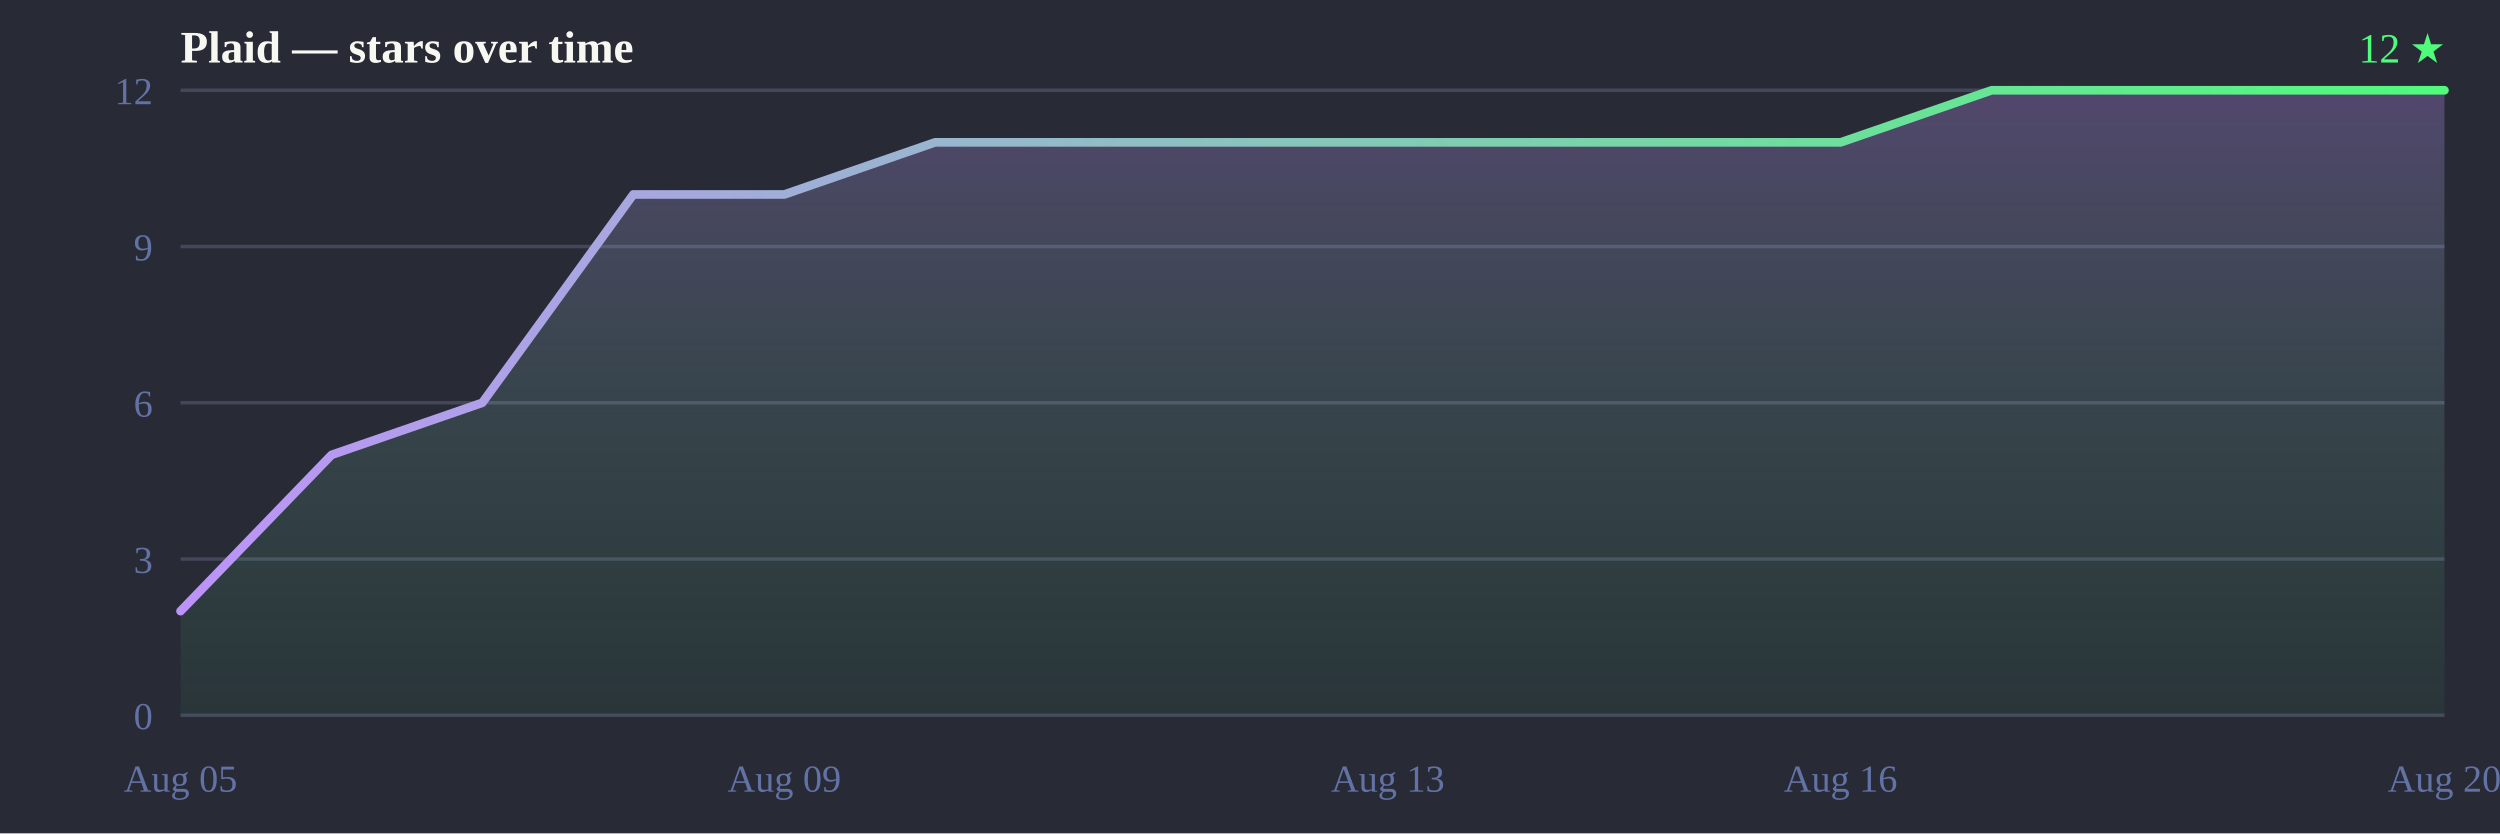
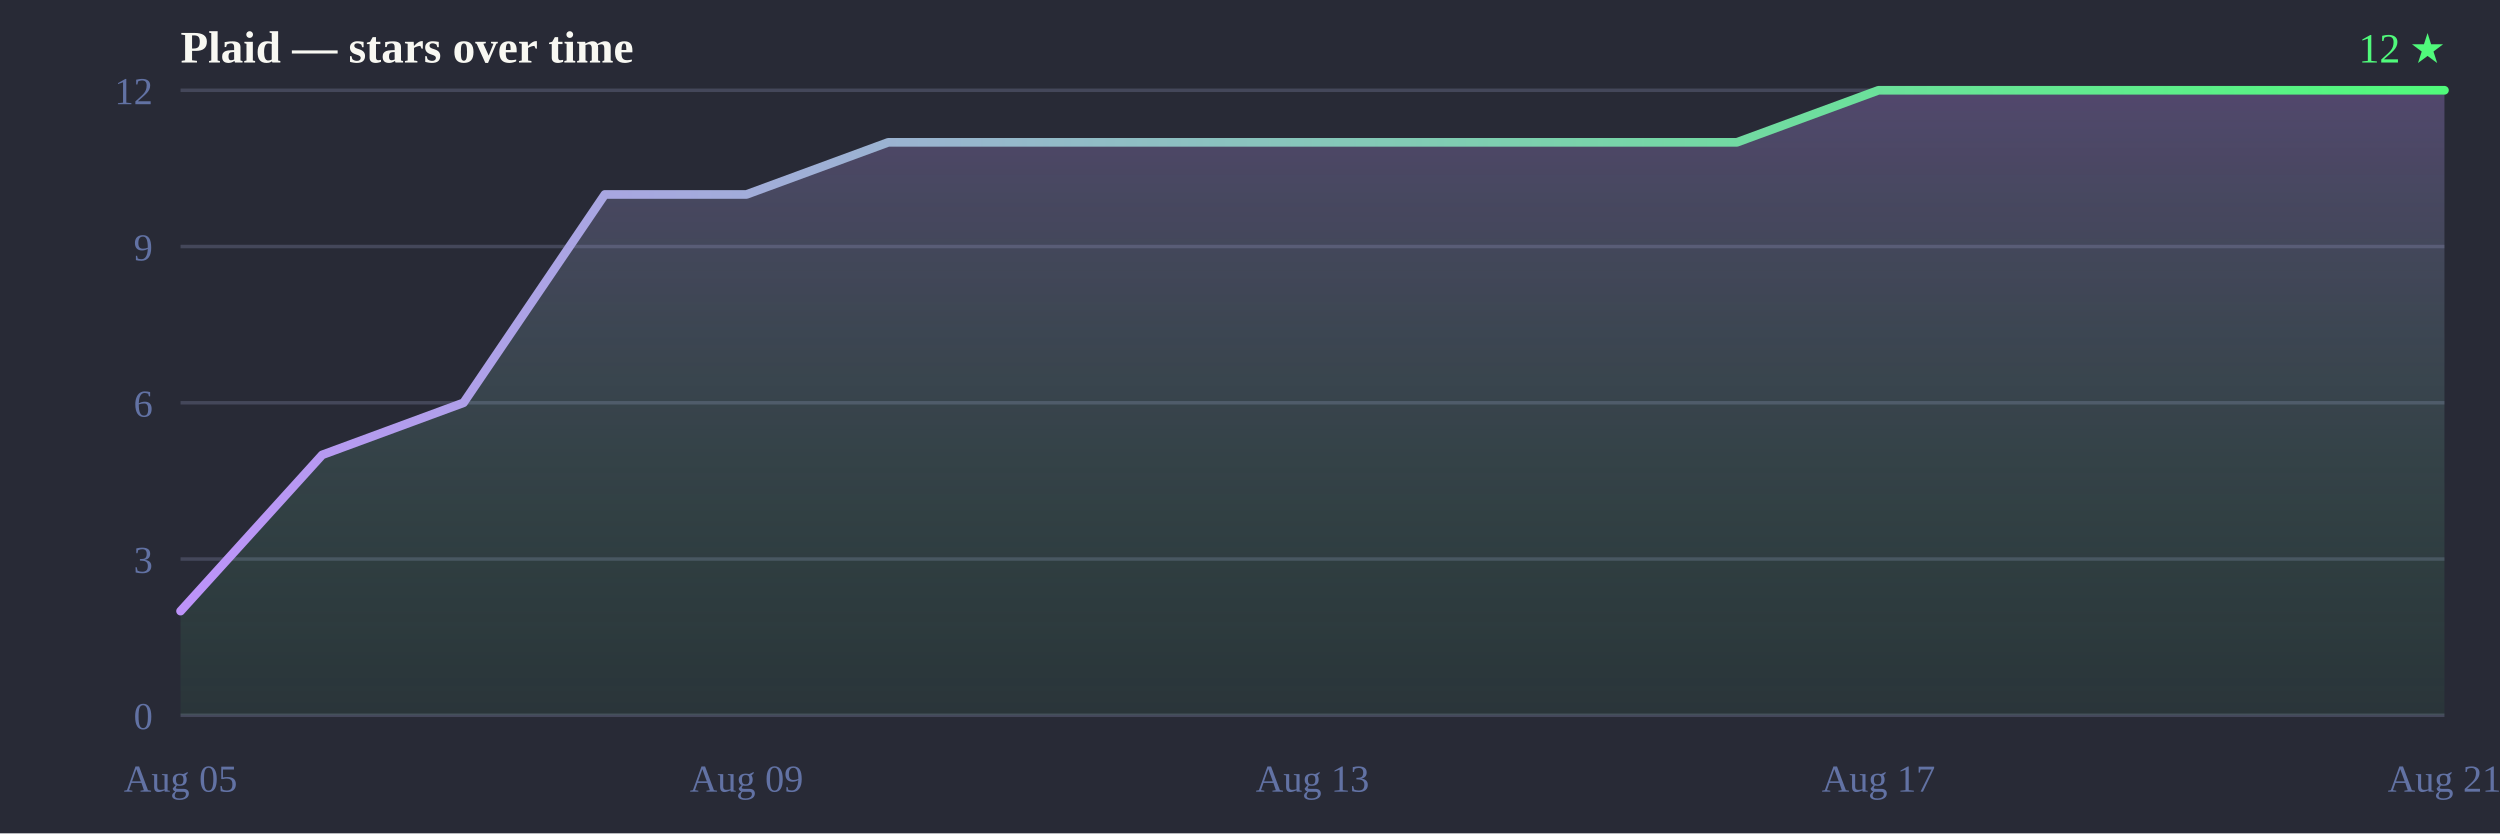
<svg xmlns="http://www.w3.org/2000/svg" width="720" height="240" viewBox="0 0 720 240">
  <defs>
    <linearGradient id="line" x1="0" y1="0" x2="1" y2="0">
      <stop offset="0%" stop-color="#bd93f9" />
      <stop offset="100%" stop-color="#50fa7b" />
    </linearGradient>
    <linearGradient id="fill" x1="0" y1="0" x2="0" y2="1">
      <stop offset="0%" stop-color="#bd93f9" stop-opacity="0.28" />
      <stop offset="100%" stop-color="#50fa7b" stop-opacity="0.05" />
    </linearGradient>
  </defs>
  <rect width="720" height="240" fill="#282a36" />
  <text x="52" y="18" font-size="13" font-weight="bold" fill="#f8f8f2">Plaid — stars over time</text>
  <text x="704" y="18" text-anchor="end" font-size="12" fill="#50fa7b">12 ★</text>
  <line x1="52" y1="206.0" x2="704" y2="206.0" stroke="#44475a" stroke-width="1" />
  <line x1="52" y1="161.0" x2="704" y2="161.0" stroke="#44475a" stroke-width="1" />
  <line x1="52" y1="116.0" x2="704" y2="116.0" stroke="#44475a" stroke-width="1" />
  <line x1="52" y1="71.0" x2="704" y2="71.0" stroke="#44475a" stroke-width="1" />
  <line x1="52" y1="26.0" x2="704" y2="26.0" stroke="#44475a" stroke-width="1" />
  <text x="44" y="210.0" text-anchor="end" font-size="11" fill="#6272a4">0</text>
  <text x="44" y="165.0" text-anchor="end" font-size="11" fill="#6272a4">3</text>
  <text x="44" y="120.0" text-anchor="end" font-size="11" fill="#6272a4">6</text>
  <text x="44" y="75.0" text-anchor="end" font-size="11" fill="#6272a4">9</text>
  <text x="44" y="30.0" text-anchor="end" font-size="11" fill="#6272a4">12</text>
  <text x="52.0" y="228" text-anchor="middle" font-size="11" fill="#6272a4">Aug 05</text>
-   <text x="225.9" y="228" text-anchor="middle" font-size="11" fill="#6272a4">Aug 09</text>
-   <text x="399.7" y="228" text-anchor="middle" font-size="11" fill="#6272a4">Aug 13</text>
-   <text x="530.1" y="228" text-anchor="middle" font-size="11" fill="#6272a4">Aug 16</text>
-   <text x="704.0" y="228" text-anchor="middle" font-size="11" fill="#6272a4">Aug 20</text>
-   <path d="M52.0,206.0 L52.0,176.0 L95.5,131.0 L138.9,116.0 L182.4,56.0 L225.9,56.0 L269.3,41.0 L312.8,41.0 L356.3,41.0 L399.7,41.0 L443.2,41.0 L486.7,41.0 L530.1,41.0 L573.6,26.0 L617.1,26.0 L660.5,26.0 L704.0,26.0 L704.0,26.0 L704.0,206.0 Z" fill="url(#fill)" />
-   <path d="M52.0,176.0 95.5,131.0 138.9,116.0 182.4,56.0 225.9,56.0 269.3,41.0 312.8,41.0 356.3,41.0 399.7,41.0 443.2,41.0 486.7,41.0 530.1,41.0 573.6,26.0 617.1,26.0 660.5,26.0 704.0,26.0 704.0,26.0" fill="none" stroke="url(#line)" stroke-width="2.5" stroke-linejoin="round" stroke-linecap="round" />
+   <text x="215.0" y="228" text-anchor="middle" font-size="11" fill="#6272a4">Aug 09</text>
+   <text x="378.0" y="228" text-anchor="middle" font-size="11" fill="#6272a4">Aug 13</text>
+   <text x="541.0" y="228" text-anchor="middle" font-size="11" fill="#6272a4">Aug 17</text>
+   <text x="704.0" y="228" text-anchor="middle" font-size="11" fill="#6272a4">Aug 21</text>
+   <path d="M52.0,206.0 L52.0,176.0 L92.8,131.0 L133.5,116.0 L174.2,56.0 L215.0,56.0 L255.8,41.0 L296.5,41.0 L337.2,41.0 L378.0,41.0 L418.8,41.0 L459.5,41.0 L500.2,41.0 L541.0,26.0 L581.8,26.0 L622.5,26.0 L663.2,26.0 L704.0,26.0 L704.0,26.0 L704.0,206.0 Z" fill="url(#fill)" />
+   <path d="M52.0,176.0 92.8,131.0 133.5,116.0 174.2,56.0 215.0,56.0 255.8,41.0 296.5,41.0 337.2,41.0 378.0,41.0 418.8,41.0 459.5,41.0 500.2,41.0 541.0,26.0 581.8,26.0 622.5,26.0 663.2,26.0 704.0,26.0 704.0,26.0" fill="none" stroke="url(#line)" stroke-width="2.5" stroke-linejoin="round" stroke-linecap="round" />
</svg>
